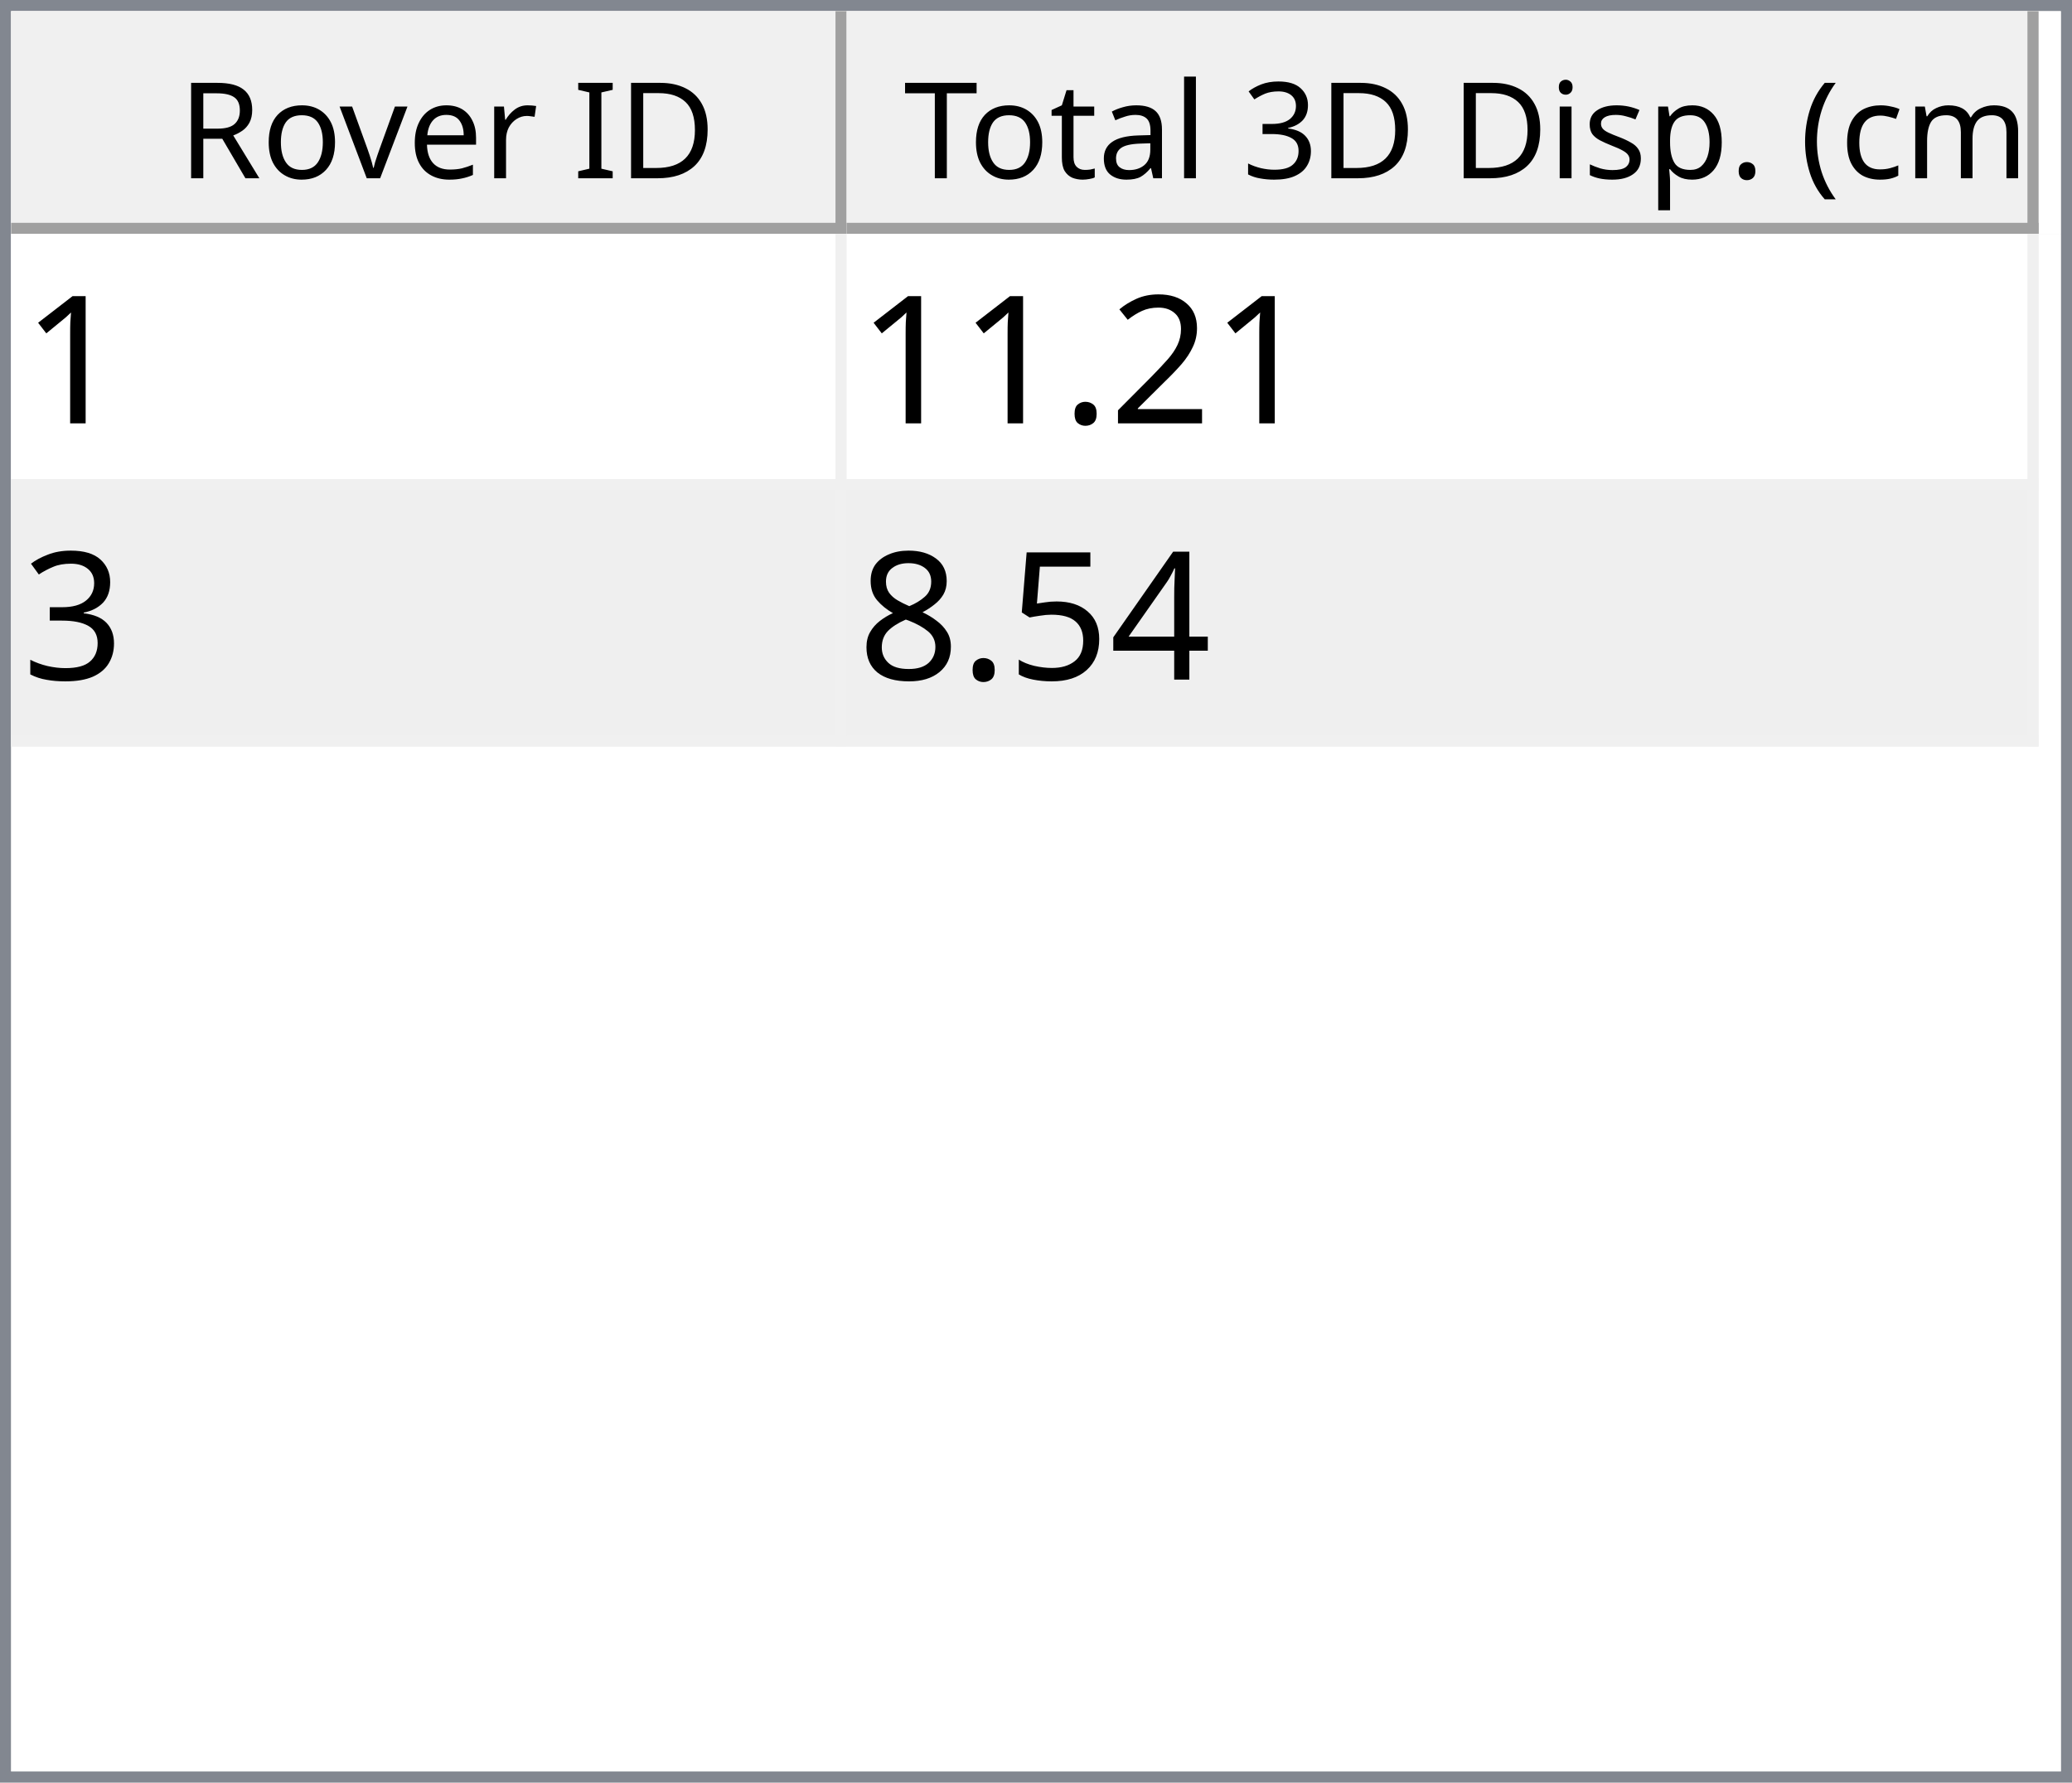
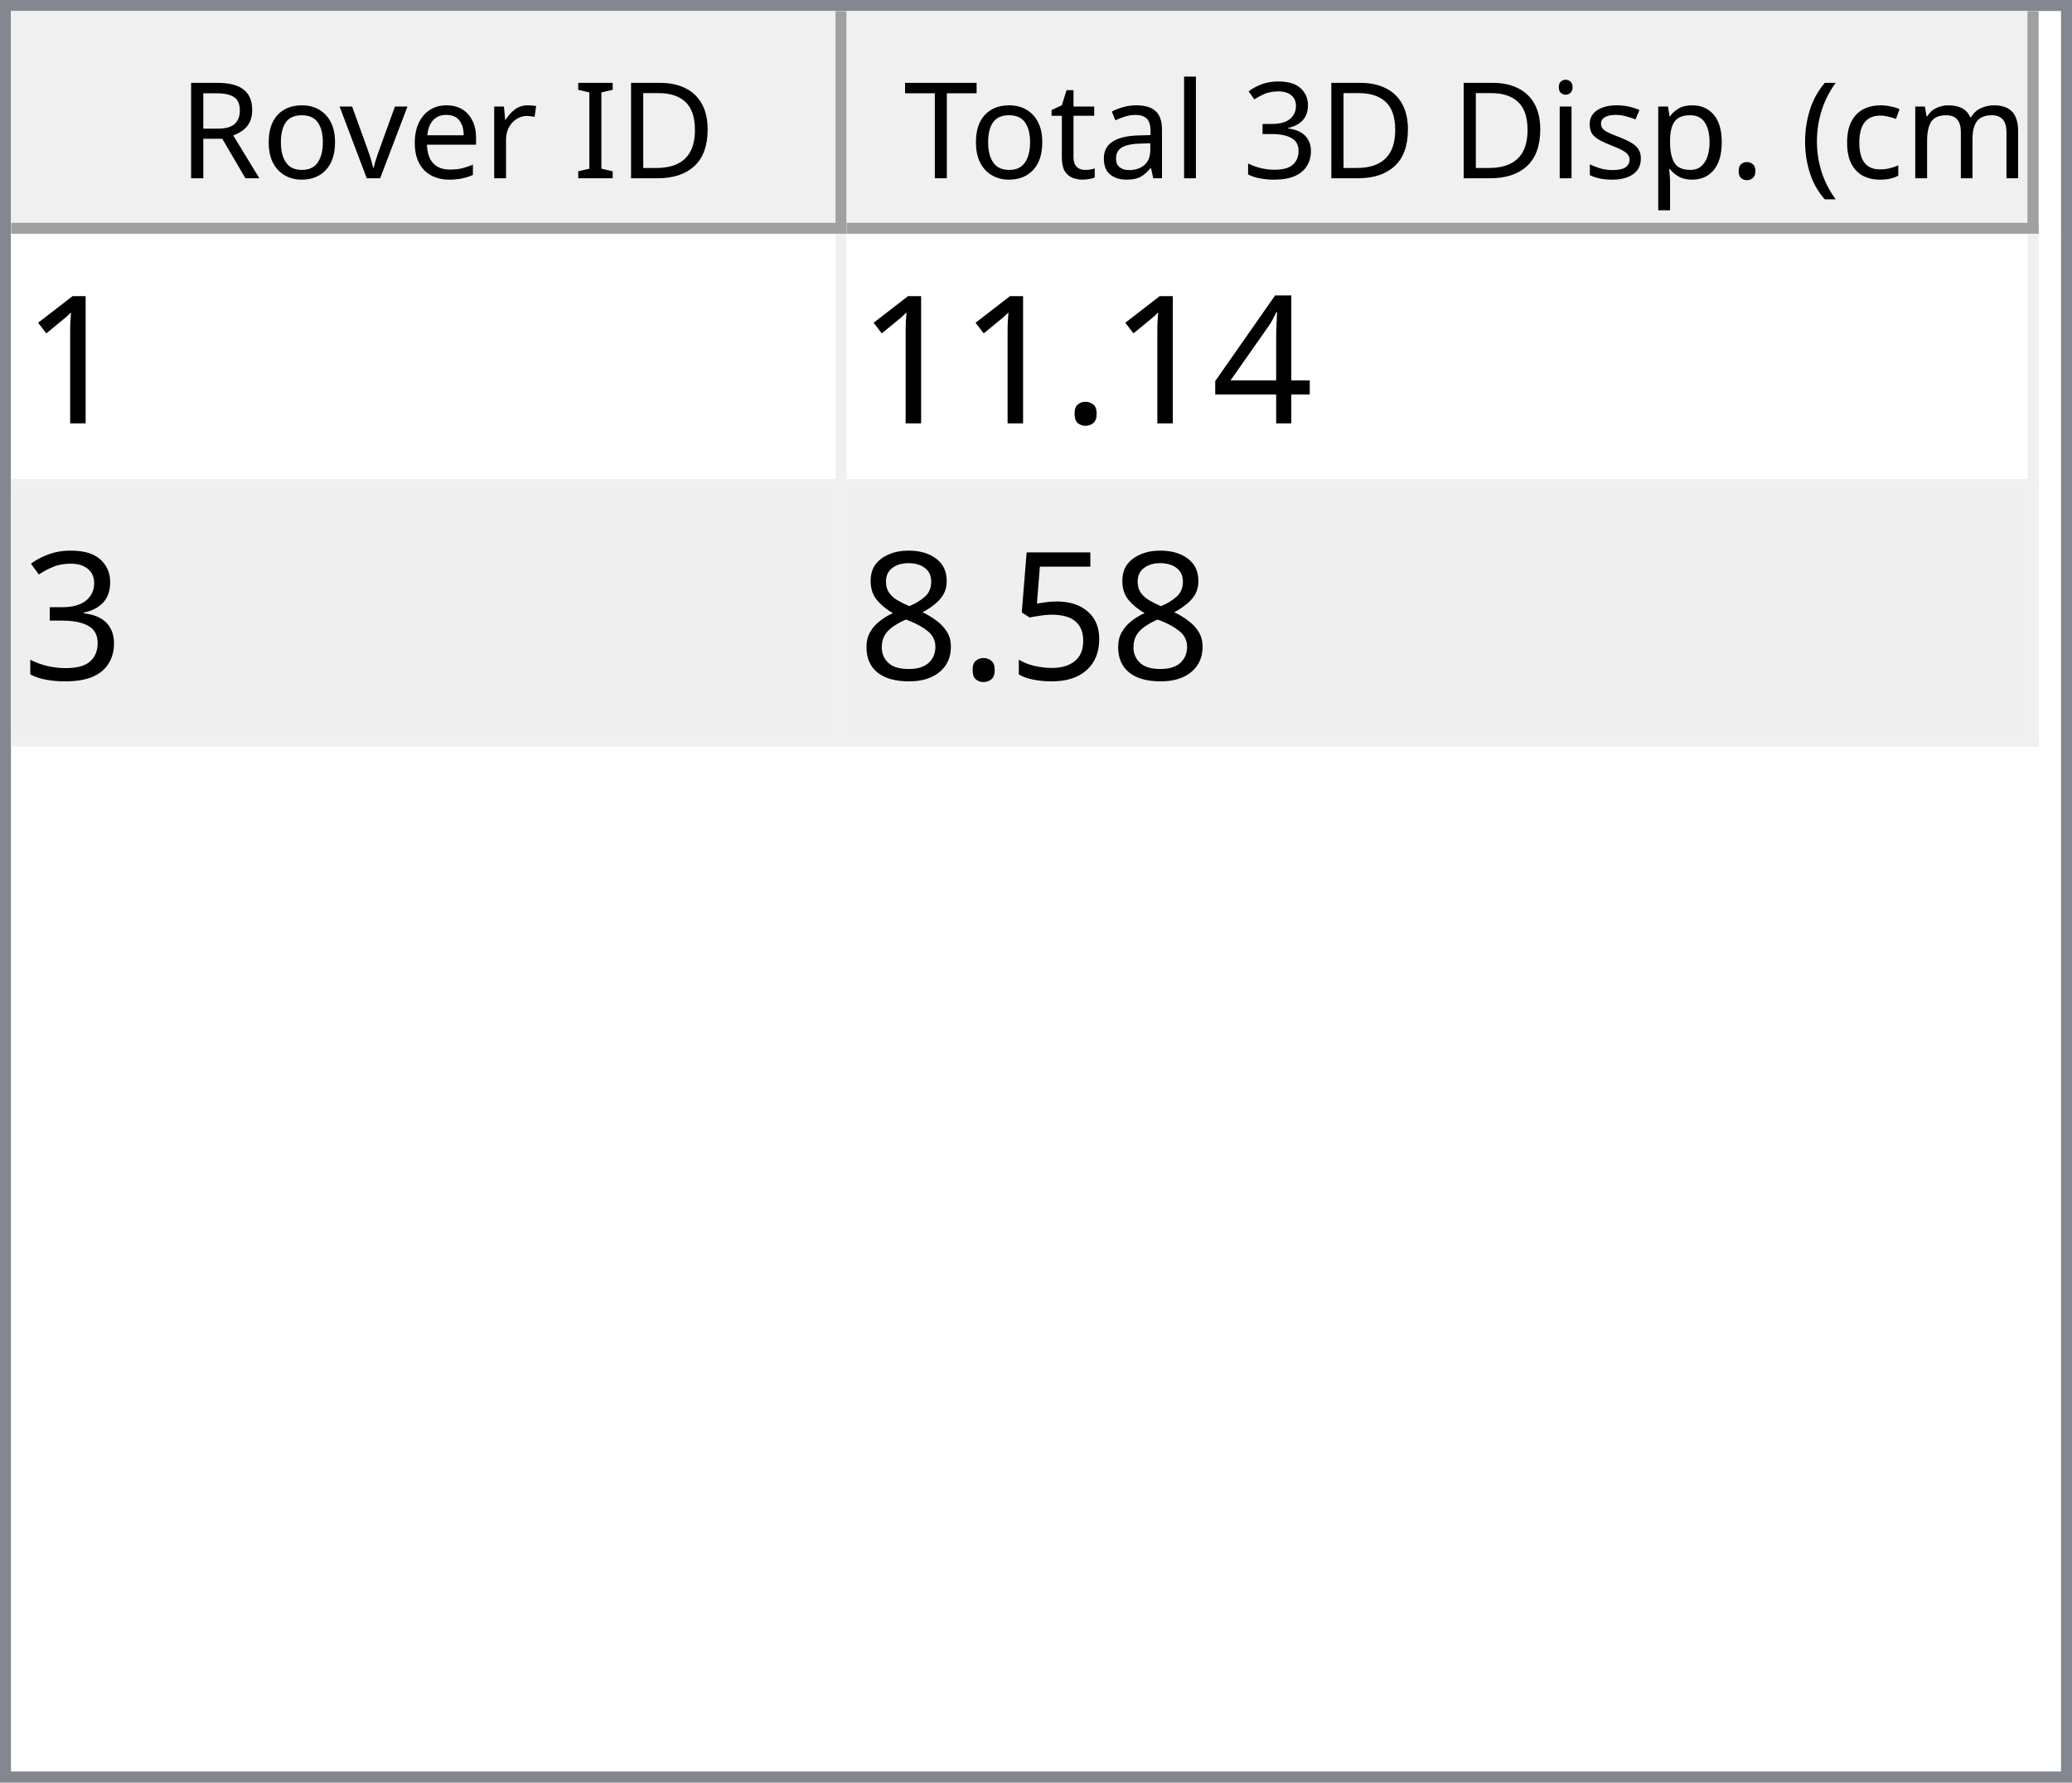
<svg xmlns="http://www.w3.org/2000/svg" style="fill-opacity:1; color-rendering:auto; color-interpolation:auto; text-rendering:auto; stroke:black; stroke-linecap:square; stroke-miterlimit:10; shape-rendering:auto; stroke-opacity:1; fill:black; stroke-dasharray:none; font-weight:normal; stroke-width:1; font-family:'Dialog'; font-style:normal; stroke-linejoin:miter; font-size:12px; stroke-dashoffset:0; image-rendering:auto;" width="186" height="160">
  <defs id="genericDefs" />
  <g>
    <defs id="defs1">
      <clipPath clipPathUnits="userSpaceOnUse" id="clipPath1">
        <path d="M0 0 L186 0 L186 160 L0 160 L0 0 Z" />
      </clipPath>
      <clipPath clipPathUnits="userSpaceOnUse" id="clipPath2">
        <path d="M0 0 L0 160 L186 160 L186 0 Z" />
      </clipPath>
      <clipPath clipPathUnits="userSpaceOnUse" id="clipPath3">
        <path d="M0 0 L0 20 L184 20 L184 0 Z" />
      </clipPath>
      <clipPath clipPathUnits="userSpaceOnUse" id="clipPath4">
        <path d="M0 0 L0 20 L75 20 L75 0 Z" />
      </clipPath>
      <clipPath clipPathUnits="userSpaceOnUse" id="clipPath5">
        <path d="M1 1 L1 19 L74 19 L74 1 Z" />
      </clipPath>
      <clipPath clipPathUnits="userSpaceOnUse" id="clipPath6">
        <path d="M0 0 L0 18 L73 18 L73 0 Z" />
      </clipPath>
      <clipPath clipPathUnits="userSpaceOnUse" id="clipPath7">
        <path d="M-0.5 -0.5 L-0.5 19.5 L74.5 19.5 L74.5 -0.5 Z" />
      </clipPath>
      <clipPath clipPathUnits="userSpaceOnUse" id="clipPath8">
        <path d="M0 0 L0 20 L107 20 L107 0 Z" />
      </clipPath>
      <clipPath clipPathUnits="userSpaceOnUse" id="clipPath9">
        <path d="M1 1 L1 19 L106 19 L106 1 Z" />
      </clipPath>
      <clipPath clipPathUnits="userSpaceOnUse" id="clipPath10">
        <path d="M0 0 L0 18 L105 18 L105 0 Z" />
      </clipPath>
      <clipPath clipPathUnits="userSpaceOnUse" id="clipPath11">
        <path d="M-0.5 -0.5 L-0.5 19.5 L106.5 19.5 L106.5 -0.5 Z" />
      </clipPath>
      <clipPath clipPathUnits="userSpaceOnUse" id="clipPath12">
        <path d="M0 0 L0 138 L184 138 L184 0 Z" />
      </clipPath>
      <clipPath clipPathUnits="userSpaceOnUse" id="clipPath13">
        <path d="M0 0 L0 46 L182 46 L182 0 Z" />
      </clipPath>
      <clipPath clipPathUnits="userSpaceOnUse" id="clipPath14">
        <path d="M-0.5 -0.5 L-0.5 45.5 L181.5 45.5 L181.5 -0.5 Z" />
      </clipPath>
      <clipPath clipPathUnits="userSpaceOnUse" id="clipPath15">
        <path d="M0 0 L0 22 L74 22 L74 0 Z" />
      </clipPath>
      <clipPath clipPathUnits="userSpaceOnUse" id="clipPath16">
        <path d="M0 0 L0 22 L106 22 L106 0 Z" />
      </clipPath>
      <font horiz-adv-x="64.551" id="font1">
        <font-face ascent="107.91" descent="25.098" units-per-em="100" style="font-style:normal; font-family:Segoe UI; font-weight:normal;" />
        <missing-glyph horiz-adv-x="64.551" d="M8.109 0 L8.109 68.266 L56.453 68.266 L56.453 0 L8.109 0 ZM15.328 7.234 L49.219 7.234 L49.219 61.031 L15.328 61.031 L15.328 7.234 Z" />
        <glyph unicode="D" horiz-adv-x="70.117" d="M9.188 0 L9.188 70.016 L28.516 70.016 Q65.531 70.016 65.531 35.891 Q65.531 19.672 55.25 9.836 Q44.969 0 27.734 0 L9.188 0 ZM17.391 62.594 L17.391 7.422 L27.828 7.422 Q41.609 7.422 49.273 14.797 Q56.938 22.172 56.938 35.688 Q56.938 62.594 28.328 62.594 L17.391 62.594 Z" />
        <glyph unicode="I" horiz-adv-x="26.611" d="M17.391 0 L9.188 0 L9.188 70.016 L17.391 70.016 L17.391 0 Z" />
        <glyph unicode=" " horiz-adv-x="27.393" d="" />
        <glyph unicode="r" horiz-adv-x="34.766" d="M34.188 41.891 Q32.078 43.5 28.125 43.5 Q23 43.5 19.555 38.672 Q16.109 33.844 16.109 25.484 L16.109 0 L8.109 0 L8.109 50 L16.109 50 L16.109 39.703 L16.312 39.703 Q18.016 44.969 21.531 47.922 Q25.047 50.875 29.391 50.875 Q32.516 50.875 34.188 50.203 L34.188 41.891 Z" />
        <glyph unicode="e" horiz-adv-x="52.295" d="M48.297 23 L12.984 23 Q13.188 14.656 17.484 10.109 Q21.781 5.562 29.297 5.562 Q37.75 5.562 44.828 11.141 L44.828 3.609 Q38.234 -1.172 27.391 -1.172 Q16.797 -1.172 10.742 5.641 Q4.688 12.453 4.688 24.812 Q4.688 36.469 11.305 43.82 Q17.922 51.172 27.734 51.172 Q37.547 51.172 42.922 44.828 Q48.297 38.484 48.297 27.203 L48.297 23 ZM40.094 29.781 Q40.047 36.719 36.75 40.578 Q33.453 44.438 27.594 44.438 Q21.922 44.438 17.969 40.383 Q14.016 36.328 13.094 29.781 L40.094 29.781 Z" />
        <glyph unicode="v" horiz-adv-x="47.9" d="M47.406 50 L27.484 0 L19.625 0 L0.688 50 L9.469 50 L22.172 13.672 Q23.578 9.672 23.922 6.688 L24.125 6.688 Q24.609 10.453 25.688 13.484 L38.969 50 L47.406 50 Z" />
        <glyph unicode="o" horiz-adv-x="58.594" d="M29 -1.172 Q17.922 -1.172 11.305 5.836 Q4.688 12.844 4.688 24.422 Q4.688 37.016 11.57 44.094 Q18.453 51.172 30.172 51.172 Q41.359 51.172 47.633 44.289 Q53.906 37.406 53.906 25.203 Q53.906 13.234 47.141 6.031 Q40.375 -1.172 29 -1.172 ZM29.594 44.438 Q21.875 44.438 17.383 39.188 Q12.891 33.938 12.891 24.703 Q12.891 15.828 17.43 10.695 Q21.969 5.562 29.594 5.562 Q37.359 5.562 41.531 10.594 Q45.703 15.625 45.703 24.906 Q45.703 34.281 41.531 39.359 Q37.359 44.438 29.594 44.438 Z" />
        <glyph unicode="R" horiz-adv-x="59.814" d="M59.375 0 L49.609 0 L37.891 19.625 Q36.281 22.359 34.766 24.289 Q33.25 26.219 31.664 27.438 Q30.078 28.656 28.25 29.219 Q26.422 29.781 24.125 29.781 L17.391 29.781 L17.391 0 L9.188 0 L9.188 70.016 L30.078 70.016 Q34.672 70.016 38.555 68.867 Q42.438 67.719 45.289 65.375 Q48.141 63.031 49.758 59.547 Q51.375 56.062 51.375 51.375 Q51.375 47.703 50.273 44.656 Q49.172 41.609 47.148 39.211 Q45.125 36.812 42.266 35.133 Q39.406 33.453 35.844 32.516 L35.844 32.328 Q37.594 31.547 38.891 30.547 Q40.188 29.547 41.359 28.18 Q42.531 26.812 43.68 25.078 Q44.828 23.344 46.234 21.047 L59.375 0 ZM17.391 62.594 L17.391 37.203 L28.516 37.203 Q31.594 37.203 34.203 38.133 Q36.812 39.062 38.719 40.797 Q40.625 42.531 41.703 45.047 Q42.781 47.562 42.781 50.688 Q42.781 56.297 39.141 59.445 Q35.5 62.594 28.609 62.594 L17.391 62.594 Z" />
        <glyph unicode=")" horiz-adv-x="30.176" d="M8.297 -15.922 L1.172 -15.922 Q16.406 2.344 16.406 26.812 Q16.406 51.469 1.078 70.016 L8.297 70.016 Q23.531 52.156 23.531 26.703 Q23.531 1.375 8.297 -15.922 Z" />
        <glyph unicode="m" horiz-adv-x="86.133" d="M79.109 0 L71.094 0 L71.094 28.719 Q71.094 37.016 68.531 40.727 Q65.969 44.438 59.906 44.438 Q54.781 44.438 51.195 39.75 Q47.609 35.062 47.609 28.516 L47.609 0 L39.594 0 L39.594 29.688 Q39.594 44.438 28.219 44.438 Q22.953 44.438 19.531 40.016 Q16.109 35.594 16.109 28.516 L16.109 0 L8.109 0 L8.109 50 L16.109 50 L16.109 42.094 L16.312 42.094 Q21.625 51.172 31.844 51.172 Q36.969 51.172 40.773 48.312 Q44.578 45.453 46 40.828 Q51.562 51.172 62.594 51.172 Q79.109 51.172 79.109 30.812 L79.109 0 Z" />
        <glyph unicode="c" horiz-adv-x="46.191" d="M42.188 2.297 Q36.422 -1.172 28.516 -1.172 Q17.828 -1.172 11.258 5.789 Q4.688 12.75 4.688 23.828 Q4.688 36.188 11.766 43.68 Q18.844 51.172 30.672 51.172 Q37.25 51.172 42.281 48.734 L42.281 40.531 Q36.719 44.438 30.375 44.438 Q22.703 44.438 17.797 38.945 Q12.891 33.453 12.891 24.516 Q12.891 15.719 17.508 10.641 Q22.125 5.562 29.891 5.562 Q36.422 5.562 42.188 9.906 L42.188 2.297 Z" />
        <glyph unicode="(" horiz-adv-x="30.176" d="M29.109 -15.922 L21.969 -15.922 Q6.844 1.375 6.844 26.703 Q6.844 52.156 21.969 70.016 L29.203 70.016 Q13.875 51.469 13.875 26.812 Q13.875 2.344 29.109 -15.922 Z" />
        <glyph unicode="." horiz-adv-x="21.68" d="M10.891 -1.078 Q8.641 -1.078 7.055 0.539 Q5.469 2.156 5.469 4.391 Q5.469 6.641 7.055 8.273 Q8.641 9.906 10.891 9.906 Q13.188 9.906 14.797 8.273 Q16.406 6.641 16.406 4.391 Q16.406 2.156 14.797 0.539 Q13.188 -1.078 10.891 -1.078 Z" />
        <glyph unicode="p" horiz-adv-x="58.789" d="M16.312 7.234 L16.109 7.234 L16.109 -23 L8.109 -23 L8.109 50 L16.109 50 L16.109 41.219 L16.312 41.219 Q22.219 51.172 33.594 51.172 Q43.266 51.172 48.688 44.461 Q54.109 37.75 54.109 26.469 Q54.109 13.922 48 6.375 Q41.891 -1.172 31.297 -1.172 Q21.578 -1.172 16.312 7.234 ZM16.109 27.391 L16.109 20.406 Q16.109 14.203 20.141 9.883 Q24.172 5.562 30.375 5.562 Q37.641 5.562 41.773 11.133 Q45.906 16.703 45.906 26.609 Q45.906 34.969 42.047 39.703 Q38.188 44.438 31.594 44.438 Q24.609 44.438 20.359 39.578 Q16.109 34.719 16.109 27.391 Z" />
        <glyph unicode="s" horiz-adv-x="42.432" d="M5.078 1.812 L5.078 10.406 Q11.625 5.562 19.484 5.562 Q30.031 5.562 30.031 12.594 Q30.031 14.594 29.125 15.992 Q28.219 17.391 26.68 18.461 Q25.141 19.531 23.07 20.383 Q21 21.234 18.609 22.172 Q15.281 23.484 12.766 24.828 Q10.25 26.172 8.57 27.859 Q6.891 29.547 6.031 31.695 Q5.172 33.844 5.172 36.719 Q5.172 40.234 6.789 42.945 Q8.406 45.656 11.086 47.484 Q13.766 49.312 17.211 50.242 Q20.656 51.172 24.312 51.172 Q30.812 51.172 35.938 48.922 L35.938 40.828 Q30.422 44.438 23.25 44.438 Q21 44.438 19.195 43.922 Q17.391 43.406 16.094 42.477 Q14.797 41.547 14.086 40.258 Q13.375 38.969 13.375 37.406 Q13.375 35.453 14.086 34.133 Q14.797 32.812 16.164 31.789 Q17.531 30.766 19.484 29.938 Q21.438 29.109 23.922 28.125 Q27.25 26.859 29.883 25.516 Q32.516 24.172 34.375 22.484 Q36.234 20.797 37.234 18.602 Q38.234 16.406 38.234 13.375 Q38.234 9.672 36.602 6.938 Q34.969 4.203 32.234 2.398 Q29.5 0.594 25.93 -0.289 Q22.359 -1.172 18.453 -1.172 Q10.75 -1.172 5.078 1.812 Z" />
        <glyph unicode="i" horiz-adv-x="24.219" d="M12.203 62.703 Q10.062 62.703 8.547 64.164 Q7.031 65.625 7.031 67.875 Q7.031 70.125 8.547 71.609 Q10.062 73.094 12.203 73.094 Q14.406 73.094 15.945 71.609 Q17.484 70.125 17.484 67.875 Q17.484 65.719 15.945 64.211 Q14.406 62.703 12.203 62.703 ZM16.109 0 L8.109 0 L8.109 50 L16.109 50 L16.109 0 Z" />
        <glyph unicode="3" horiz-adv-x="53.906" d="M46.531 19.828 Q46.531 15.094 44.75 11.211 Q42.969 7.328 39.719 4.57 Q36.469 1.812 31.93 0.297 Q27.391 -1.219 21.922 -1.219 Q11.922 -1.219 6 2.594 L6 11.188 Q13.094 5.609 22.219 5.609 Q25.875 5.609 28.828 6.539 Q31.781 7.469 33.906 9.227 Q36.031 10.984 37.18 13.477 Q38.328 15.969 38.328 19.094 Q38.328 32.812 18.797 32.812 L12.984 32.812 L12.984 39.594 L18.5 39.594 Q35.797 39.594 35.797 52.484 Q35.797 64.406 22.609 64.406 Q15.188 64.406 8.688 59.422 L8.688 67.188 Q15.375 71.188 24.609 71.188 Q29 71.188 32.57 69.969 Q36.141 68.75 38.68 66.555 Q41.219 64.359 42.609 61.281 Q44 58.203 44 54.5 Q44 40.672 30.031 36.719 L30.031 36.531 Q33.594 36.141 36.625 34.797 Q39.656 33.453 41.852 31.305 Q44.047 29.156 45.289 26.25 Q46.531 23.344 46.531 19.828 Z" />
        <glyph unicode="l" horiz-adv-x="24.219" d="M16.109 0 L8.109 0 L8.109 74.031 L16.109 74.031 L16.109 0 Z" />
        <glyph unicode="a" horiz-adv-x="50.879" d="M43.891 0 L35.891 0 L35.891 7.812 L35.688 7.812 Q30.469 -1.172 20.312 -1.172 Q12.844 -1.172 8.617 2.781 Q4.391 6.734 4.391 13.281 Q4.391 27.297 20.906 29.594 L35.891 31.688 Q35.891 44.438 25.594 44.438 Q16.547 44.438 9.281 38.281 L9.281 46.484 Q16.656 51.172 26.266 51.172 Q43.891 51.172 43.891 32.516 L43.891 0 ZM35.891 25.297 L23.828 23.641 Q18.266 22.859 15.43 20.875 Q12.594 18.891 12.594 13.875 Q12.594 10.203 15.211 7.883 Q17.828 5.562 22.172 5.562 Q28.125 5.562 32.008 9.742 Q35.891 13.922 35.891 20.312 L35.891 25.297 Z" />
        <glyph unicode="t" horiz-adv-x="33.887" d="M31.297 0.484 Q28.469 -1.078 23.828 -1.078 Q10.688 -1.078 10.688 13.578 L10.688 43.172 L2.094 43.172 L2.094 50 L10.688 50 L10.688 62.203 L18.703 64.797 L18.703 50 L31.297 50 L31.297 43.172 L18.703 43.172 L18.703 14.984 Q18.703 9.969 20.414 7.82 Q22.125 5.672 26.078 5.672 Q29.109 5.672 31.297 7.328 L31.297 0.484 Z" />
        <glyph unicode="T" horiz-adv-x="52.393" d="M50.594 62.594 L30.375 62.594 L30.375 0 L22.172 0 L22.172 62.594 L2 62.594 L2 70.016 L50.594 70.016 L50.594 62.594 Z" />
      </font>
      <font horiz-adv-x="75.0" id="font2">
        <font-face ascent="100.537" descent="21.973" units-per-em="100" style="font-style:normal; font-family:sans-serif; font-weight:normal;" />
        <missing-glyph horiz-adv-x="75.0" d="M12.5 0 L12.5 62.5 L62.5 62.5 L62.5 0 L12.5 0 ZM14.062 1.562 L60.938 1.562 L60.938 60.938 L14.062 60.938 L14.062 1.562 Z" />
        <glyph unicode="1" horiz-adv-x="55.615" d="M37.25 0 L28.469 0 L28.469 56 Q25.297 52.984 20.141 49.953 Q14.984 46.922 10.891 45.406 L10.891 53.906 Q18.266 57.375 23.781 62.305 Q29.297 67.234 31.594 71.875 L37.25 71.875 L37.25 0 Z" />
-         <glyph unicode="2" horiz-adv-x="55.615" d="M50.344 8.453 L50.344 0 L3.031 0 Q2.938 3.172 4.047 6.109 Q5.859 10.938 9.836 15.625 Q13.812 20.312 21.344 26.469 Q33.016 36.031 37.117 41.625 Q41.219 47.219 41.219 52.203 Q41.219 57.422 37.477 61.008 Q33.734 64.594 27.734 64.594 Q21.391 64.594 17.578 60.789 Q13.766 56.984 13.719 50.25 L4.688 51.172 Q5.609 61.281 11.664 66.578 Q17.719 71.875 27.938 71.875 Q38.234 71.875 44.242 66.164 Q50.25 60.453 50.25 52 Q50.25 47.703 48.492 43.555 Q46.734 39.406 42.656 34.812 Q38.578 30.219 29.109 22.219 Q21.188 15.578 18.945 13.211 Q16.703 10.844 15.234 8.453 L50.344 8.453 Z" />
+         <glyph unicode="4" horiz-adv-x="55.615" d="M32.328 0 L32.328 17.141 L1.266 17.141 L1.266 25.203 L33.938 71.578 L41.109 71.578 L41.109 25.203 L50.781 25.203 L50.781 17.141 L41.109 17.141 L41.109 0 L32.328 0 ZM32.328 25.203 L32.328 57.469 L9.906 25.203 L32.328 25.203 Z" />
        <glyph unicode="." horiz-adv-x="27.783" d="M9.078 0 L9.078 10.016 L19.094 10.016 L19.094 0 L9.078 0 Z" />
        <glyph unicode="3" horiz-adv-x="55.615" d="M4.203 18.891 L12.984 20.062 Q14.5 12.594 18.141 9.297 Q21.781 6 27 6 Q33.203 6 37.477 10.297 Q41.75 14.594 41.75 20.953 Q41.75 27 37.797 30.93 Q33.844 34.859 27.734 34.859 Q25.25 34.859 21.531 33.891 L22.516 41.609 Q23.391 41.5 23.922 41.5 Q29.547 41.5 34.039 44.43 Q38.531 47.359 38.531 53.469 Q38.531 58.297 35.258 61.477 Q31.984 64.656 26.812 64.656 Q21.688 64.656 18.266 61.43 Q14.844 58.203 13.875 51.766 L5.078 53.328 Q6.688 62.156 12.398 67.016 Q18.109 71.875 26.609 71.875 Q32.469 71.875 37.398 69.359 Q42.328 66.844 44.945 62.5 Q47.562 58.156 47.562 53.266 Q47.562 48.641 45.07 44.828 Q42.578 41.016 37.703 38.766 Q44.047 37.312 47.562 32.695 Q51.078 28.078 51.078 21.141 Q51.078 11.766 44.242 5.25 Q37.406 -1.266 26.953 -1.266 Q17.531 -1.266 11.305 4.352 Q5.078 9.969 4.203 18.891 Z" />
-         <glyph unicode="4" horiz-adv-x="55.615" d="M32.328 0 L32.328 17.141 L1.266 17.141 L1.266 25.203 L33.938 71.578 L41.109 71.578 L41.109 25.203 L50.781 25.203 L50.781 17.141 L41.109 17.141 L41.109 0 L32.328 0 ZM32.328 25.203 L32.328 57.469 L9.906 25.203 L32.328 25.203 Z" />
        <glyph unicode="5" horiz-adv-x="55.615" d="M4.156 18.75 L13.375 19.531 Q14.406 12.797 18.141 9.398 Q21.875 6 27.156 6 Q33.5 6 37.891 10.789 Q42.281 15.578 42.281 23.484 Q42.281 31 38.062 35.352 Q33.844 39.703 27 39.703 Q22.75 39.703 19.336 37.773 Q15.922 35.844 13.969 32.766 L5.719 33.844 L12.641 70.609 L48.25 70.609 L48.25 62.203 L19.672 62.203 L15.828 42.969 Q22.266 47.469 29.344 47.469 Q38.719 47.469 45.164 40.969 Q51.609 34.469 51.609 24.266 Q51.609 14.547 45.953 7.469 Q39.062 -1.219 27.156 -1.219 Q17.391 -1.219 11.211 4.25 Q5.031 9.719 4.156 18.75 Z" />
        <glyph unicode="8" horiz-adv-x="55.615" d="M17.672 38.812 Q12.203 40.828 9.57 44.539 Q6.938 48.25 6.938 53.422 Q6.938 61.234 12.555 66.555 Q18.172 71.875 27.484 71.875 Q36.859 71.875 42.578 66.43 Q48.297 60.984 48.297 53.172 Q48.297 48.188 45.68 44.508 Q43.062 40.828 37.75 38.812 Q44.344 36.672 47.781 31.883 Q51.219 27.094 51.219 20.453 Q51.219 11.281 44.727 5.031 Q38.234 -1.219 27.641 -1.219 Q17.047 -1.219 10.547 5.055 Q4.047 11.328 4.047 20.703 Q4.047 27.688 7.594 32.398 Q11.141 37.109 17.672 38.812 ZM15.922 53.719 Q15.922 48.641 19.195 45.414 Q22.469 42.188 27.688 42.188 Q32.766 42.188 36.016 45.383 Q39.266 48.578 39.266 53.219 Q39.266 58.062 35.914 61.359 Q32.562 64.656 27.594 64.656 Q22.562 64.656 19.242 61.43 Q15.922 58.203 15.922 53.719 ZM13.094 20.656 Q13.094 16.891 14.875 13.375 Q16.656 9.859 20.172 7.93 Q23.688 6 27.734 6 Q34.031 6 38.133 10.055 Q42.234 14.109 42.234 20.359 Q42.234 26.703 38.016 30.859 Q33.797 35.016 27.438 35.016 Q21.234 35.016 17.164 30.914 Q13.094 26.812 13.094 20.656 Z" />
      </font>
    </defs>
    <g style="fill:white; stroke:white;">
      <rect x="0" y="0" width="186" style="clip-path:url(#clipPath1); stroke:none;" height="160" />
    </g>
    <g style="fill:white; text-rendering:optimizeSpeed; color-rendering:optimizeSpeed; image-rendering:optimizeSpeed; shape-rendering:crispEdges; stroke:white; color-interpolation:sRGB;">
      <rect x="0" width="186" height="160" y="0" style="stroke:none;" />
      <path style="stroke:none;" d="M0 160 L186 160 L186 0 L0 0 Z" />
    </g>
    <g style="fill:rgb(240,240,240); font-family:'Segoe UI'; stroke:rgb(240,240,240);">
      <rect x="0" y="0" width="186" style="clip-path:url(#clipPath2); stroke:none;" height="160" />
    </g>
    <g style="fill:rgb(130,135,144); font-family:'Segoe UI'; stroke:rgb(130,135,144);">
      <path d="M0 0 L186 0 L186 160 L0 160 L0 0 ZM1 1 L185 1 L185 159 L1 159 L1 1 Z" style="fill-rule:evenodd; clip-path:url(#clipPath2); stroke:none;" />
    </g>
    <g style="fill:white; font-family:'Segoe UI'; stroke:white;" transform="translate(1,1)">
      <rect x="0" y="0" width="184" style="clip-path:url(#clipPath3); stroke:none;" height="20" />
    </g>
    <g style="fill:rgb(240,240,240); font-family:'Segoe UI'; stroke:rgb(240,240,240);" transform="translate(1,1)">
      <rect x="0" y="0" width="75" style="clip-path:url(#clipPath4); stroke:none;" height="20" />
    </g>
    <g style="font-family:'Segoe UI';" transform="translate(2,2)">
      <text x="14" xml:space="preserve" y="14" style="clip-path:url(#clipPath6); stroke:none;">Rover ID</text>
    </g>
    <g style="fill:rgb(160,160,160); font-family:'Segoe UI'; stroke:rgb(160,160,160); stroke-linejoin:bevel;" transform="translate(1.5,1.5)">
      <line x1="74" x2="74" y1="0" style="fill:none; clip-path:url(#clipPath7);" y2="19" />
    </g>
    <g style="fill:rgb(160,160,160); font-family:'Segoe UI'; stroke:rgb(160,160,160); stroke-linejoin:bevel;" transform="matrix(1,0,0,1,1,1) translate(0.5,0.5)">
      <line x1="0" x2="74" y1="19" style="fill:none; clip-path:url(#clipPath7);" y2="19" />
    </g>
    <g style="fill:rgb(240,240,240); font-family:'Segoe UI'; stroke:rgb(240,240,240);" transform="translate(76,1)">
      <rect x="0" y="0" width="107" style="clip-path:url(#clipPath8); stroke:none;" height="20" />
    </g>
    <g style="font-family:'Segoe UI';" transform="translate(77,2)">
      <text x="1" xml:space="preserve" y="14" style="clip-path:url(#clipPath10); stroke:none;"> Total 3D Disp. (cm)</text>
    </g>
    <g style="fill:rgb(160,160,160); font-family:'Segoe UI'; stroke:rgb(160,160,160); stroke-linejoin:bevel;" transform="translate(76.5,1.5)">
      <line x1="106" x2="106" y1="0" style="fill:none; clip-path:url(#clipPath11);" y2="19" />
    </g>
    <g style="fill:rgb(160,160,160); font-family:'Segoe UI'; stroke:rgb(160,160,160); stroke-linejoin:bevel;" transform="matrix(1,0,0,1,76,1) translate(0.5,0.5)">
      <line x1="0" x2="106" y1="19" style="fill:none; clip-path:url(#clipPath11);" y2="19" />
    </g>
    <g style="fill:white; font-family:'Segoe UI'; stroke:white;" transform="translate(1,21)">
      <rect x="0" y="0" width="184" style="clip-path:url(#clipPath12); stroke:none;" height="138" />
    </g>
    <g style="fill:rgb(240,240,240); font-size:16px; font-family:sans-serif; stroke:rgb(240,240,240);" transform="translate(1,21)">
      <rect x="0" y="0" width="182" style="clip-path:url(#clipPath13); stroke:none;" height="46" />
      <line transform="translate(0.5,0.5)" x1="0" x2="181" y1="22" style="clip-path:url(#clipPath14); fill:none; stroke-linejoin:bevel;" y2="22" />
    </g>
    <g transform="matrix(1,0,0,1,1,21) translate(0.5,0.5)" style="fill:rgb(240,240,240); font-size:16px; font-family:sans-serif; stroke:rgb(240,240,240); stroke-linejoin:bevel;">
      <line x1="0" x2="181" y1="45" style="fill:none; clip-path:url(#clipPath14);" y2="45" />
    </g>
    <g transform="matrix(1,0,0,1,1,21) translate(0.5,0.5)" style="fill:rgb(240,240,240); font-size:16px; font-family:sans-serif; stroke:rgb(240,240,240); stroke-linejoin:bevel;">
      <line x1="74" x2="74" y1="0" style="fill:none; clip-path:url(#clipPath14);" y2="45" />
    </g>
    <g transform="matrix(1,0,0,1,1,21) translate(0.5,0.5)" style="fill:rgb(240,240,240); font-size:16px; font-family:sans-serif; stroke:rgb(240,240,240); stroke-linejoin:bevel;">
      <line x1="181" x2="181" y1="0" style="fill:none; clip-path:url(#clipPath14);" y2="45" />
    </g>
    <g style="fill:white; font-size:16px; font-family:sans-serif; stroke:white;" transform="matrix(1,0,0,1,1,21)">
      <rect x="0" y="0" width="74" style="clip-path:url(#clipPath15); stroke:none;" height="22" />
      <text x="1" y="17" style="fill:black; clip-path:url(#clipPath15); stroke:none;" xml:space="preserve">1</text>
    </g>
    <g style="fill:white; font-size:16px; font-family:sans-serif; stroke:white;" transform="matrix(1,0,0,1,1,21) translate(75,0)">
      <rect x="0" y="0" width="106" style="clip-path:url(#clipPath16); stroke:none;" height="22" />
-       <text x="1" y="17" style="fill:black; clip-path:url(#clipPath16); stroke:none;" xml:space="preserve">11.21</text>
+       <text x="1" y="17" style="fill:black; clip-path:url(#clipPath16); stroke:none;" xml:space="preserve">11.14</text>
    </g>
    <g style="fill:rgb(239,239,239); font-size:16px; font-family:sans-serif; stroke:rgb(239,239,239);" transform="matrix(1,0,0,1,1,21) translate(0,23)">
      <rect x="0" y="0" width="74" style="clip-path:url(#clipPath15); stroke:none;" height="22" />
      <text x="1" y="17" style="fill:black; clip-path:url(#clipPath15); stroke:none;" xml:space="preserve">3</text>
    </g>
    <g style="fill:rgb(239,239,239); font-size:16px; font-family:sans-serif; stroke:rgb(239,239,239);" transform="matrix(1,0,0,1,1,21) translate(75,23)">
      <rect x="0" y="0" width="106" style="clip-path:url(#clipPath16); stroke:none;" height="22" />
-       <text x="1" y="17" style="fill:black; clip-path:url(#clipPath16); stroke:none;" xml:space="preserve">8.54</text>
+       <text x="1" y="17" style="fill:black; clip-path:url(#clipPath16); stroke:none;" xml:space="preserve">8.58</text>
    </g>
  </g>
</svg>
